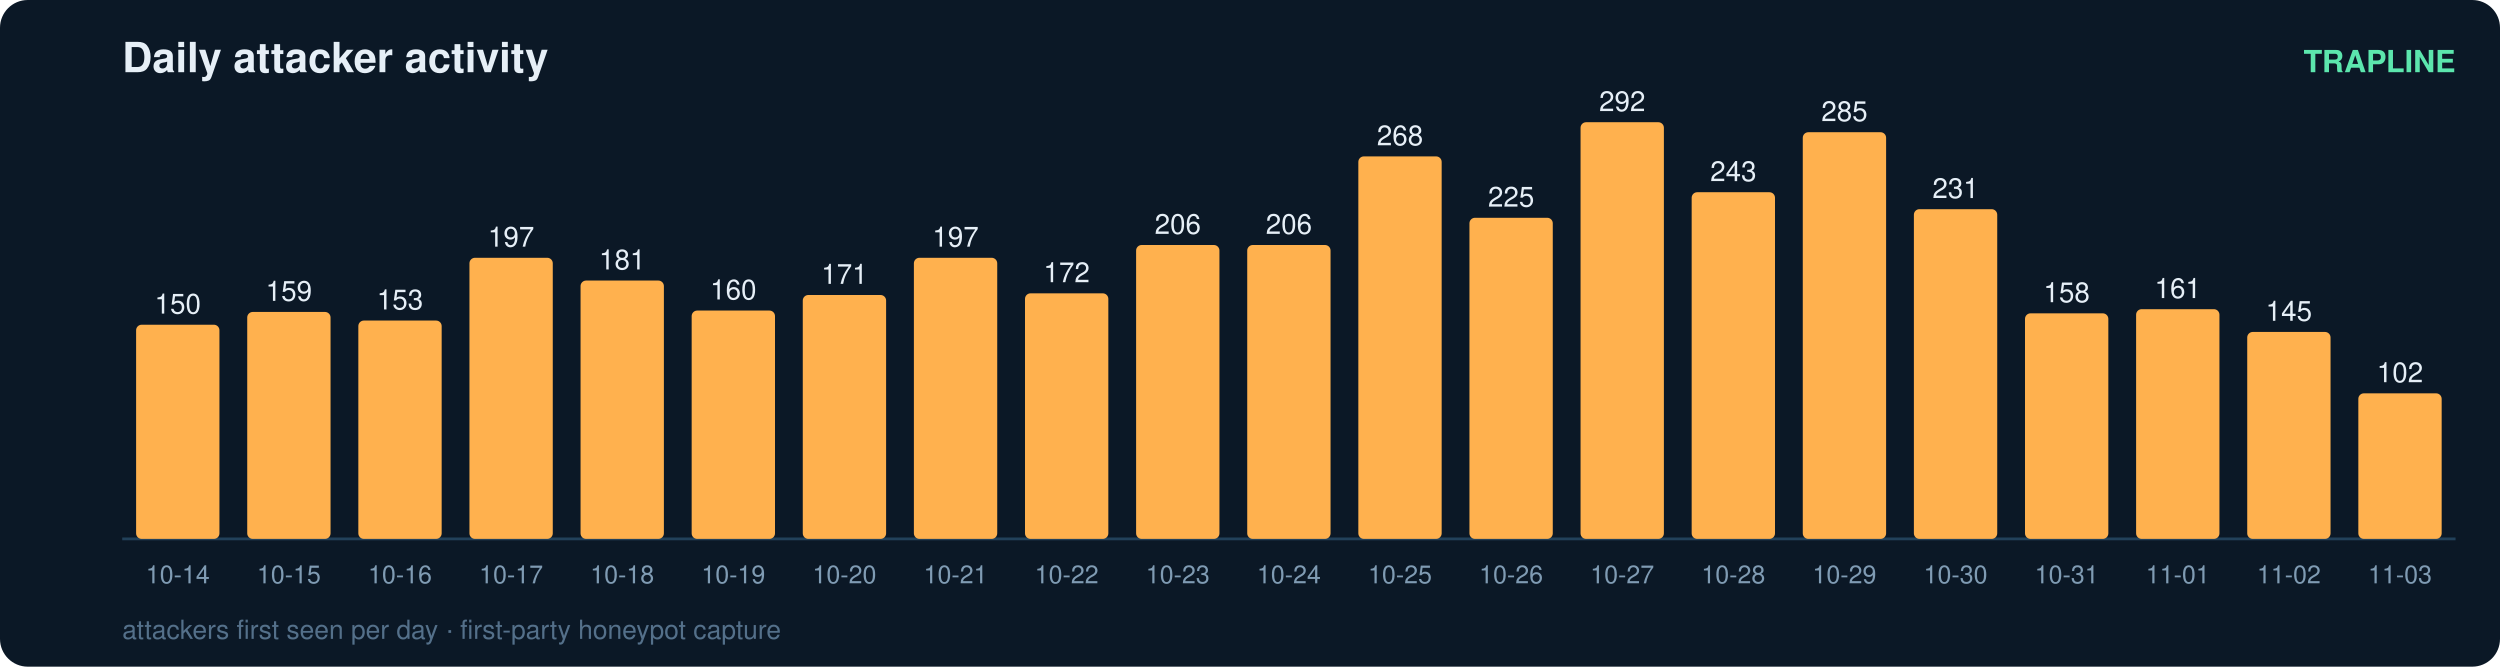
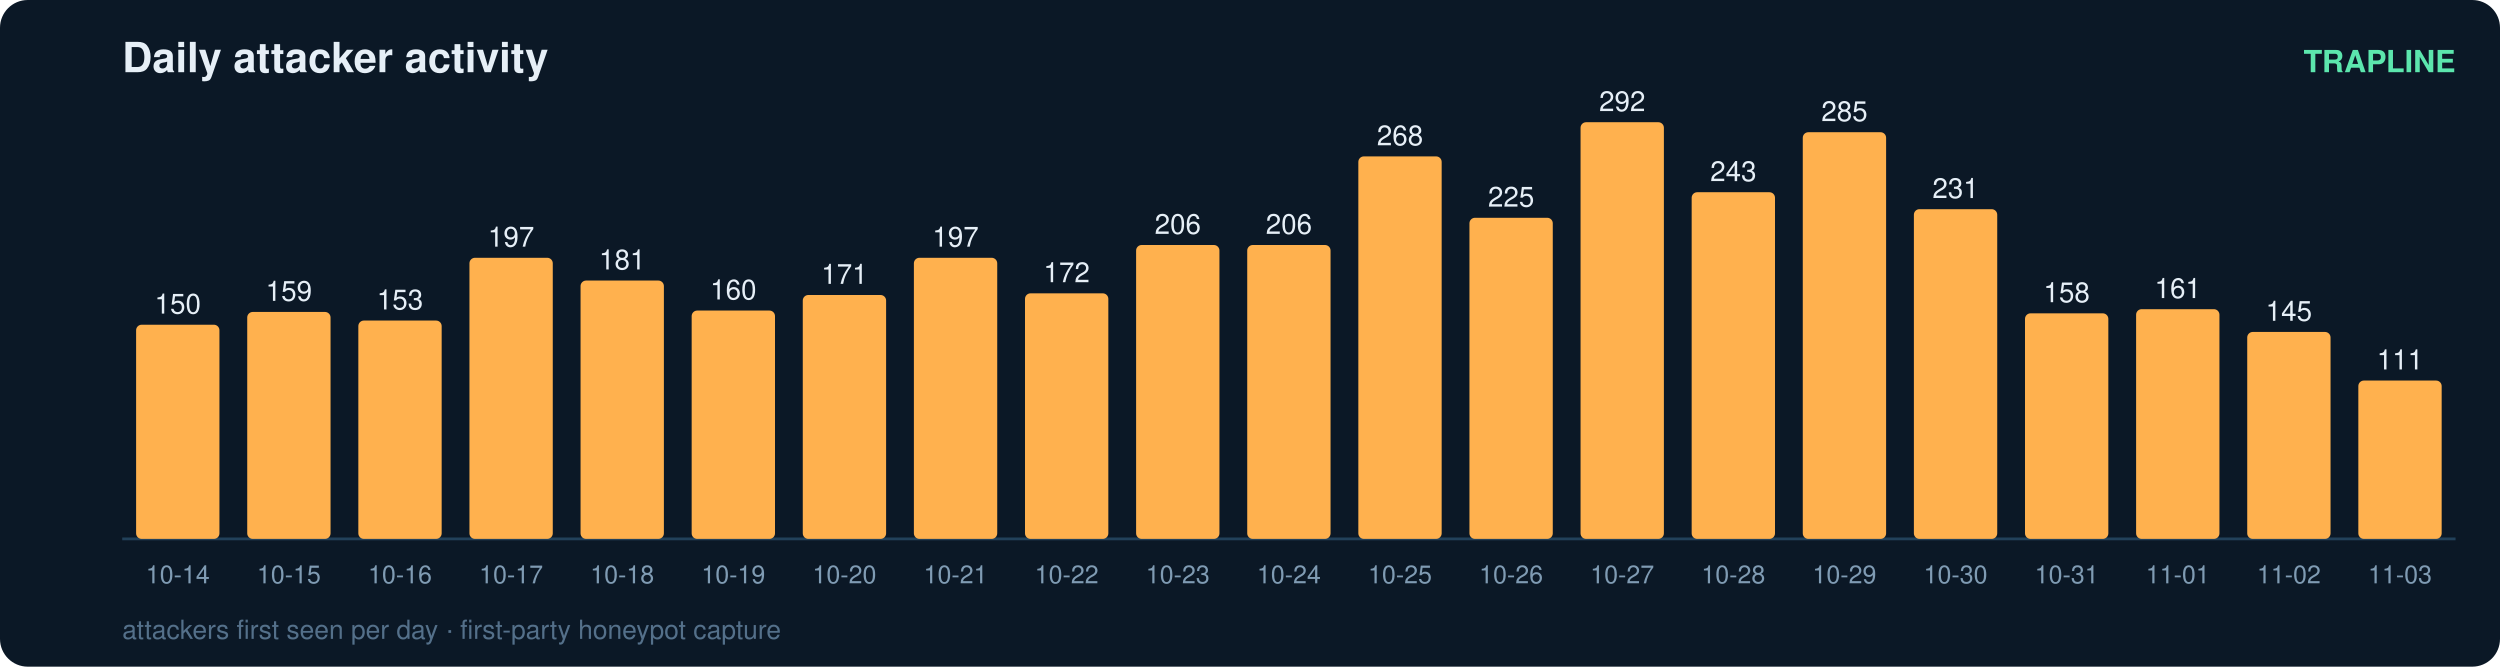
<svg xmlns="http://www.w3.org/2000/svg" width="900" height="240" viewBox="0 0 900 240" font-family="ui-sans-serif,Segoe UI,Helvetica,Arial">
  <rect width="900" height="240" rx="10" fill="#0b1826" />
  <text x="44" y="26" fill="#e6eff7" font-size="15" font-weight="700">Daily attacker activity</text>
  <text x="884" y="26" fill="#5ce6ad" font-size="11" text-anchor="end" font-weight="600">TRAPLINE</text>
  <line x1="44" y1="194" x2="884" y2="194" stroke="#22415a" stroke-width="1" />
  <rect x="49" y="116.9" width="30" height="77.1" rx="2" fill="#ffb14e" />
  <text x="64.0" y="112.9" fill="#e6eff7" font-size="10" text-anchor="middle" font-variant-numeric="tabular-nums">150</text>
  <text x="64.0" y="210.0" fill="#7f9bb3" font-size="9" text-anchor="middle">10-14</text>
  <rect x="89" y="112.3" width="30" height="81.7" rx="2" fill="#ffb14e" />
  <text x="104.0" y="108.3" fill="#e6eff7" font-size="10" text-anchor="middle" font-variant-numeric="tabular-nums">159</text>
  <text x="104.0" y="210.0" fill="#7f9bb3" font-size="9" text-anchor="middle">10-15</text>
  <rect x="129" y="115.4" width="30" height="78.6" rx="2" fill="#ffb14e" />
  <text x="144.0" y="111.4" fill="#e6eff7" font-size="10" text-anchor="middle" font-variant-numeric="tabular-nums">153</text>
  <text x="144.0" y="210.0" fill="#7f9bb3" font-size="9" text-anchor="middle">10-16</text>
  <rect x="169" y="92.8" width="30" height="101.2" rx="2" fill="#ffb14e" />
  <text x="184.0" y="88.8" fill="#e6eff7" font-size="10" text-anchor="middle" font-variant-numeric="tabular-nums">197</text>
  <text x="184.0" y="210.0" fill="#7f9bb3" font-size="9" text-anchor="middle">10-17</text>
  <rect x="209" y="101.0" width="30" height="93.0" rx="2" fill="#ffb14e" />
  <text x="224.0" y="97.0" fill="#e6eff7" font-size="10" text-anchor="middle" font-variant-numeric="tabular-nums">181</text>
  <text x="224.0" y="210.0" fill="#7f9bb3" font-size="9" text-anchor="middle">10-18</text>
  <rect x="249" y="111.8" width="30" height="82.2" rx="2" fill="#ffb14e" />
  <text x="264.0" y="107.8" fill="#e6eff7" font-size="10" text-anchor="middle" font-variant-numeric="tabular-nums">160</text>
  <text x="264.0" y="210.0" fill="#7f9bb3" font-size="9" text-anchor="middle">10-19</text>
  <rect x="289" y="106.2" width="30" height="87.8" rx="2" fill="#ffb14e" />
  <text x="304.0" y="102.2" fill="#e6eff7" font-size="10" text-anchor="middle" font-variant-numeric="tabular-nums">171</text>
  <text x="304.0" y="210.0" fill="#7f9bb3" font-size="9" text-anchor="middle">10-20</text>
  <rect x="329" y="92.8" width="30" height="101.2" rx="2" fill="#ffb14e" />
  <text x="344.0" y="88.8" fill="#e6eff7" font-size="10" text-anchor="middle" font-variant-numeric="tabular-nums">197</text>
  <text x="344.0" y="210.0" fill="#7f9bb3" font-size="9" text-anchor="middle">10-21</text>
  <rect x="369" y="105.6" width="30" height="88.4" rx="2" fill="#ffb14e" />
  <text x="384.0" y="101.6" fill="#e6eff7" font-size="10" text-anchor="middle" font-variant-numeric="tabular-nums">172</text>
  <text x="384.0" y="210.0" fill="#7f9bb3" font-size="9" text-anchor="middle">10-22</text>
  <rect x="409" y="88.2" width="30" height="105.8" rx="2" fill="#ffb14e" />
  <text x="424.0" y="84.2" fill="#e6eff7" font-size="10" text-anchor="middle" font-variant-numeric="tabular-nums">206</text>
  <text x="424.0" y="210.0" fill="#7f9bb3" font-size="9" text-anchor="middle">10-23</text>
  <rect x="449" y="88.2" width="30" height="105.8" rx="2" fill="#ffb14e" />
  <text x="464.0" y="84.2" fill="#e6eff7" font-size="10" text-anchor="middle" font-variant-numeric="tabular-nums">206</text>
  <text x="464.0" y="210.0" fill="#7f9bb3" font-size="9" text-anchor="middle">10-24</text>
  <rect x="489" y="56.3" width="30" height="137.7" rx="2" fill="#ffb14e" />
  <text x="504.0" y="52.3" fill="#e6eff7" font-size="10" text-anchor="middle" font-variant-numeric="tabular-nums">268</text>
  <text x="504.0" y="210.0" fill="#7f9bb3" font-size="9" text-anchor="middle">10-25</text>
  <rect x="529" y="78.4" width="30" height="115.6" rx="2" fill="#ffb14e" />
  <text x="544.0" y="74.4" fill="#e6eff7" font-size="10" text-anchor="middle" font-variant-numeric="tabular-nums">225</text>
  <text x="544.0" y="210.0" fill="#7f9bb3" font-size="9" text-anchor="middle">10-26</text>
  <rect x="569" y="44.0" width="30" height="150.0" rx="2" fill="#ffb14e" />
  <text x="584.0" y="40.0" fill="#e6eff7" font-size="10" text-anchor="middle" font-variant-numeric="tabular-nums">292</text>
  <text x="584.0" y="210.0" fill="#7f9bb3" font-size="9" text-anchor="middle">10-27</text>
  <rect x="609" y="69.2" width="30" height="124.8" rx="2" fill="#ffb14e" />
  <text x="624.0" y="65.2" fill="#e6eff7" font-size="10" text-anchor="middle" font-variant-numeric="tabular-nums">243</text>
  <text x="624.0" y="210.0" fill="#7f9bb3" font-size="9" text-anchor="middle">10-28</text>
  <rect x="649" y="47.6" width="30" height="146.4" rx="2" fill="#ffb14e" />
  <text x="664.0" y="43.6" fill="#e6eff7" font-size="10" text-anchor="middle" font-variant-numeric="tabular-nums">285</text>
  <text x="664.0" y="210.0" fill="#7f9bb3" font-size="9" text-anchor="middle">10-29</text>
  <rect x="689" y="75.3" width="30" height="118.7" rx="2" fill="#ffb14e" />
  <text x="704.0" y="71.3" fill="#e6eff7" font-size="10" text-anchor="middle" font-variant-numeric="tabular-nums">231</text>
  <text x="704.0" y="210.0" fill="#7f9bb3" font-size="9" text-anchor="middle">10-30</text>
  <rect x="729" y="112.8" width="30" height="81.2" rx="2" fill="#ffb14e" />
  <text x="744.0" y="108.8" fill="#e6eff7" font-size="10" text-anchor="middle" font-variant-numeric="tabular-nums">158</text>
  <text x="744.0" y="210.0" fill="#7f9bb3" font-size="9" text-anchor="middle">10-31</text>
  <rect x="769" y="111.3" width="30" height="82.7" rx="2" fill="#ffb14e" />
  <text x="784.0" y="107.3" fill="#e6eff7" font-size="10" text-anchor="middle" font-variant-numeric="tabular-nums">161</text>
  <text x="784.0" y="210.0" fill="#7f9bb3" font-size="9" text-anchor="middle">11-01</text>
  <rect x="809" y="119.5" width="30" height="74.5" rx="2" fill="#ffb14e" />
  <text x="824.0" y="115.5" fill="#e6eff7" font-size="10" text-anchor="middle" font-variant-numeric="tabular-nums">145</text>
  <text x="824.0" y="210.0" fill="#7f9bb3" font-size="9" text-anchor="middle">11-02</text>
-   <rect x="849" y="141.6" width="30" height="52.4" rx="2" fill="#ffb14e" />
-   <text x="864.0" y="137.6" fill="#e6eff7" font-size="10" text-anchor="middle" font-variant-numeric="tabular-nums">102</text>
+   <rect x="849" y="137.0" width="30" height="57.0" rx="2" fill="#ffb14e" />
+   <text x="864.0" y="133.0" fill="#e6eff7" font-size="10" text-anchor="middle" font-variant-numeric="tabular-nums">111</text>
  <text x="864.0" y="210.0" fill="#7f9bb3" font-size="9" text-anchor="middle">11-03</text>
  <text x="44" y="230" fill="#54708a" font-size="9.5">attackers first seen per day · first-party honeypot capture</text>
</svg>
